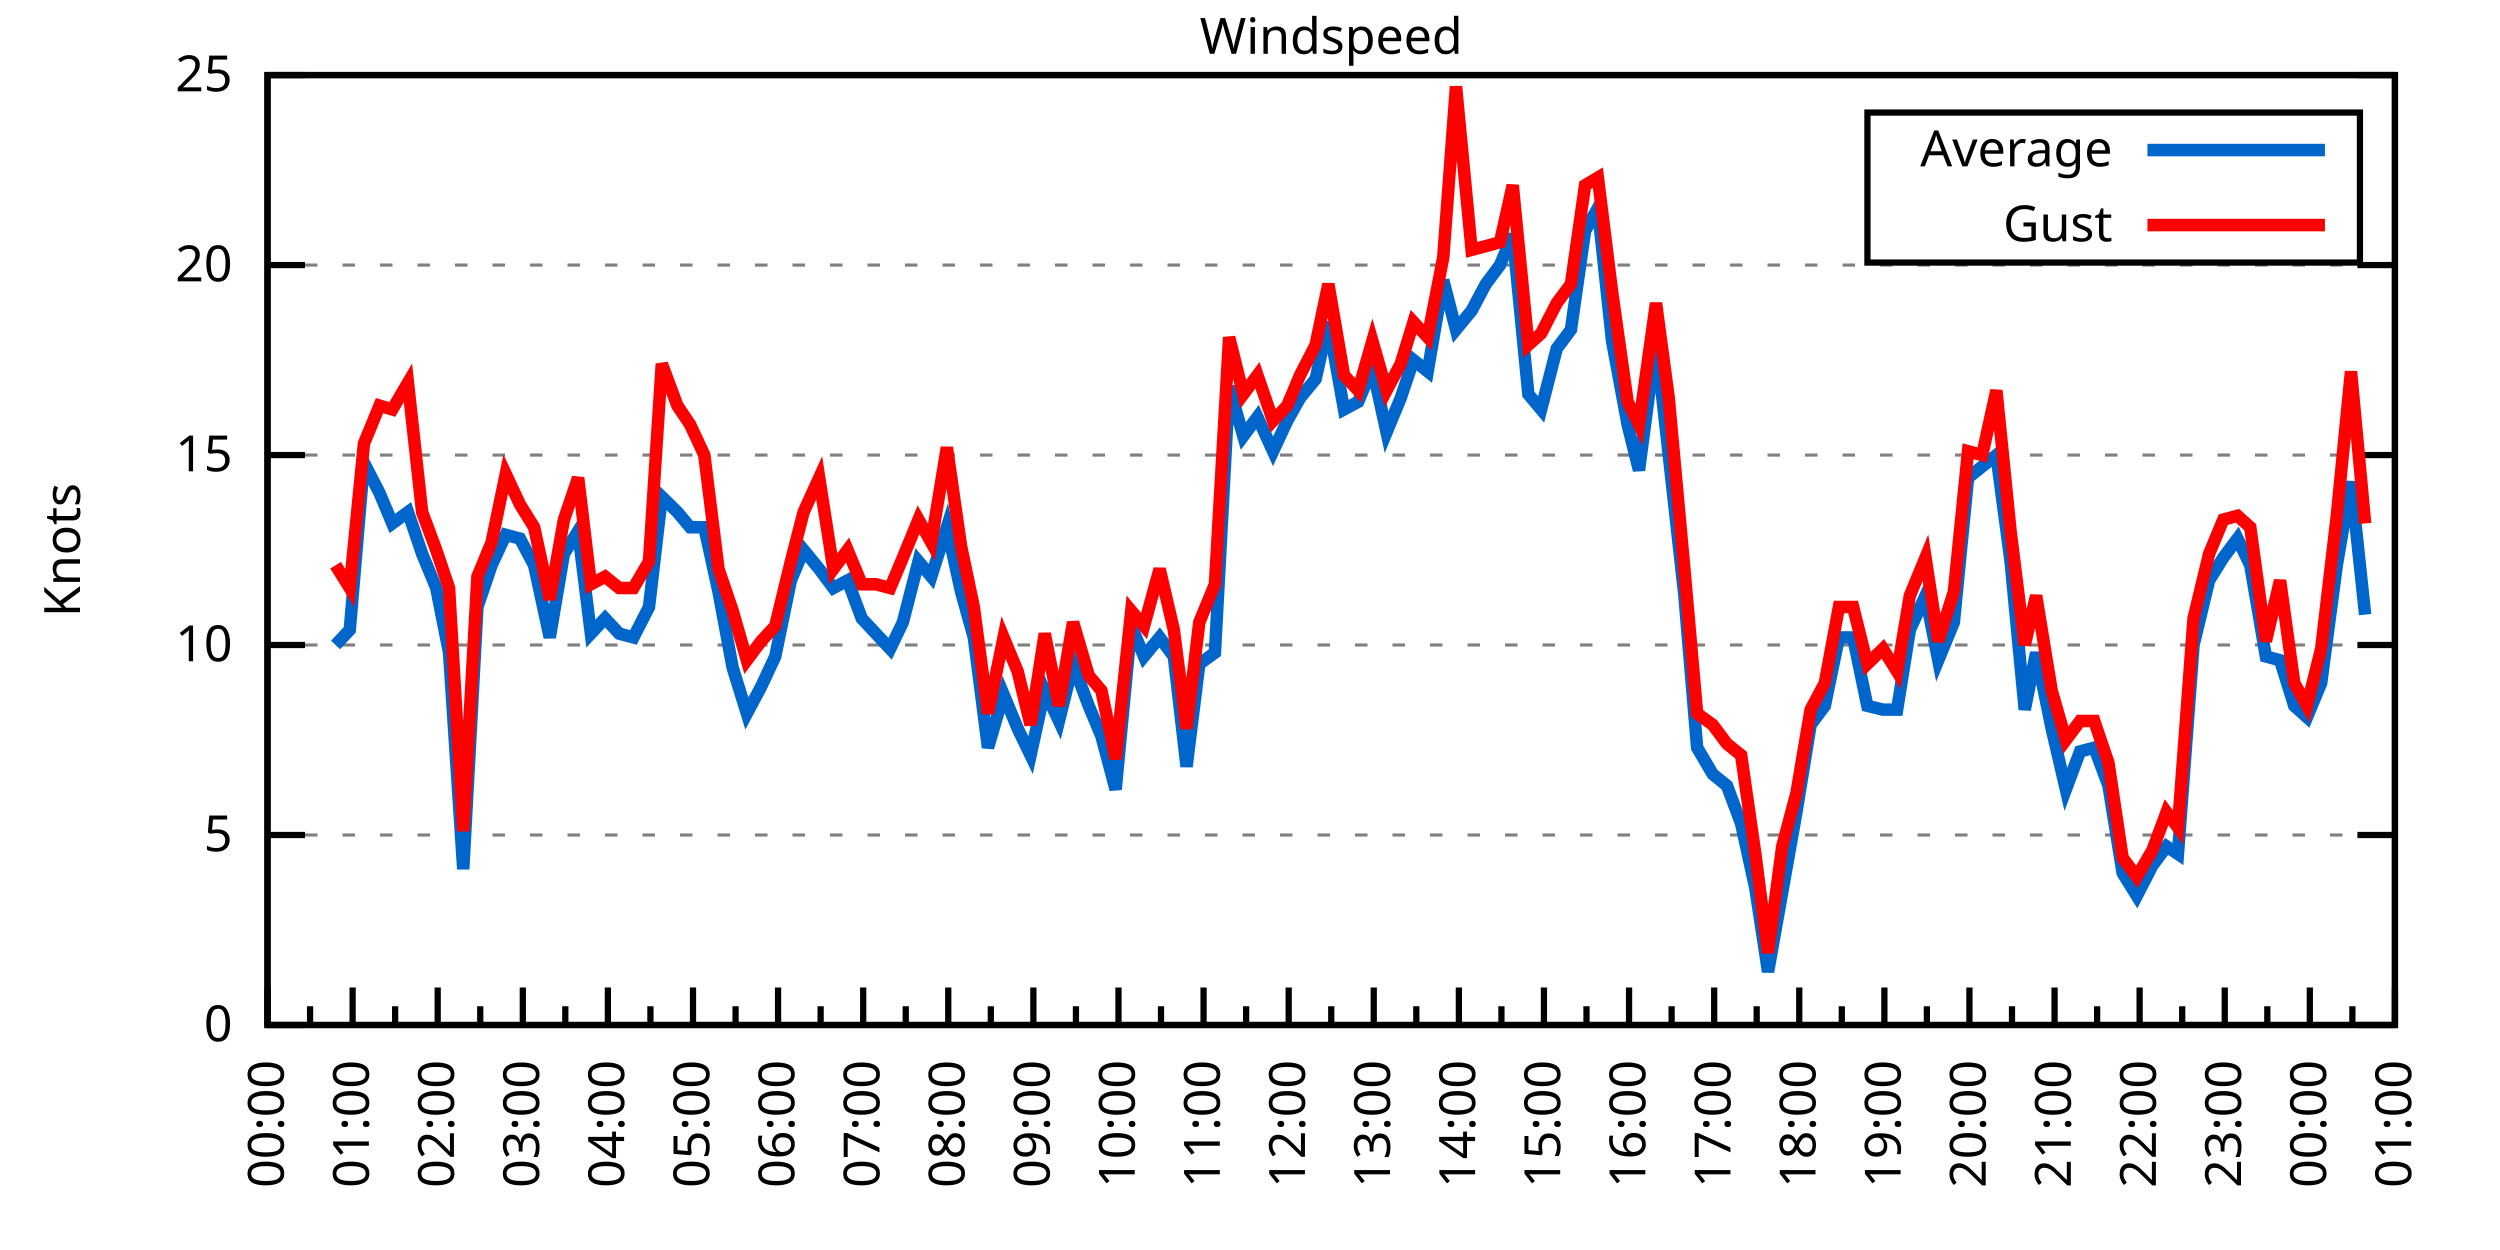
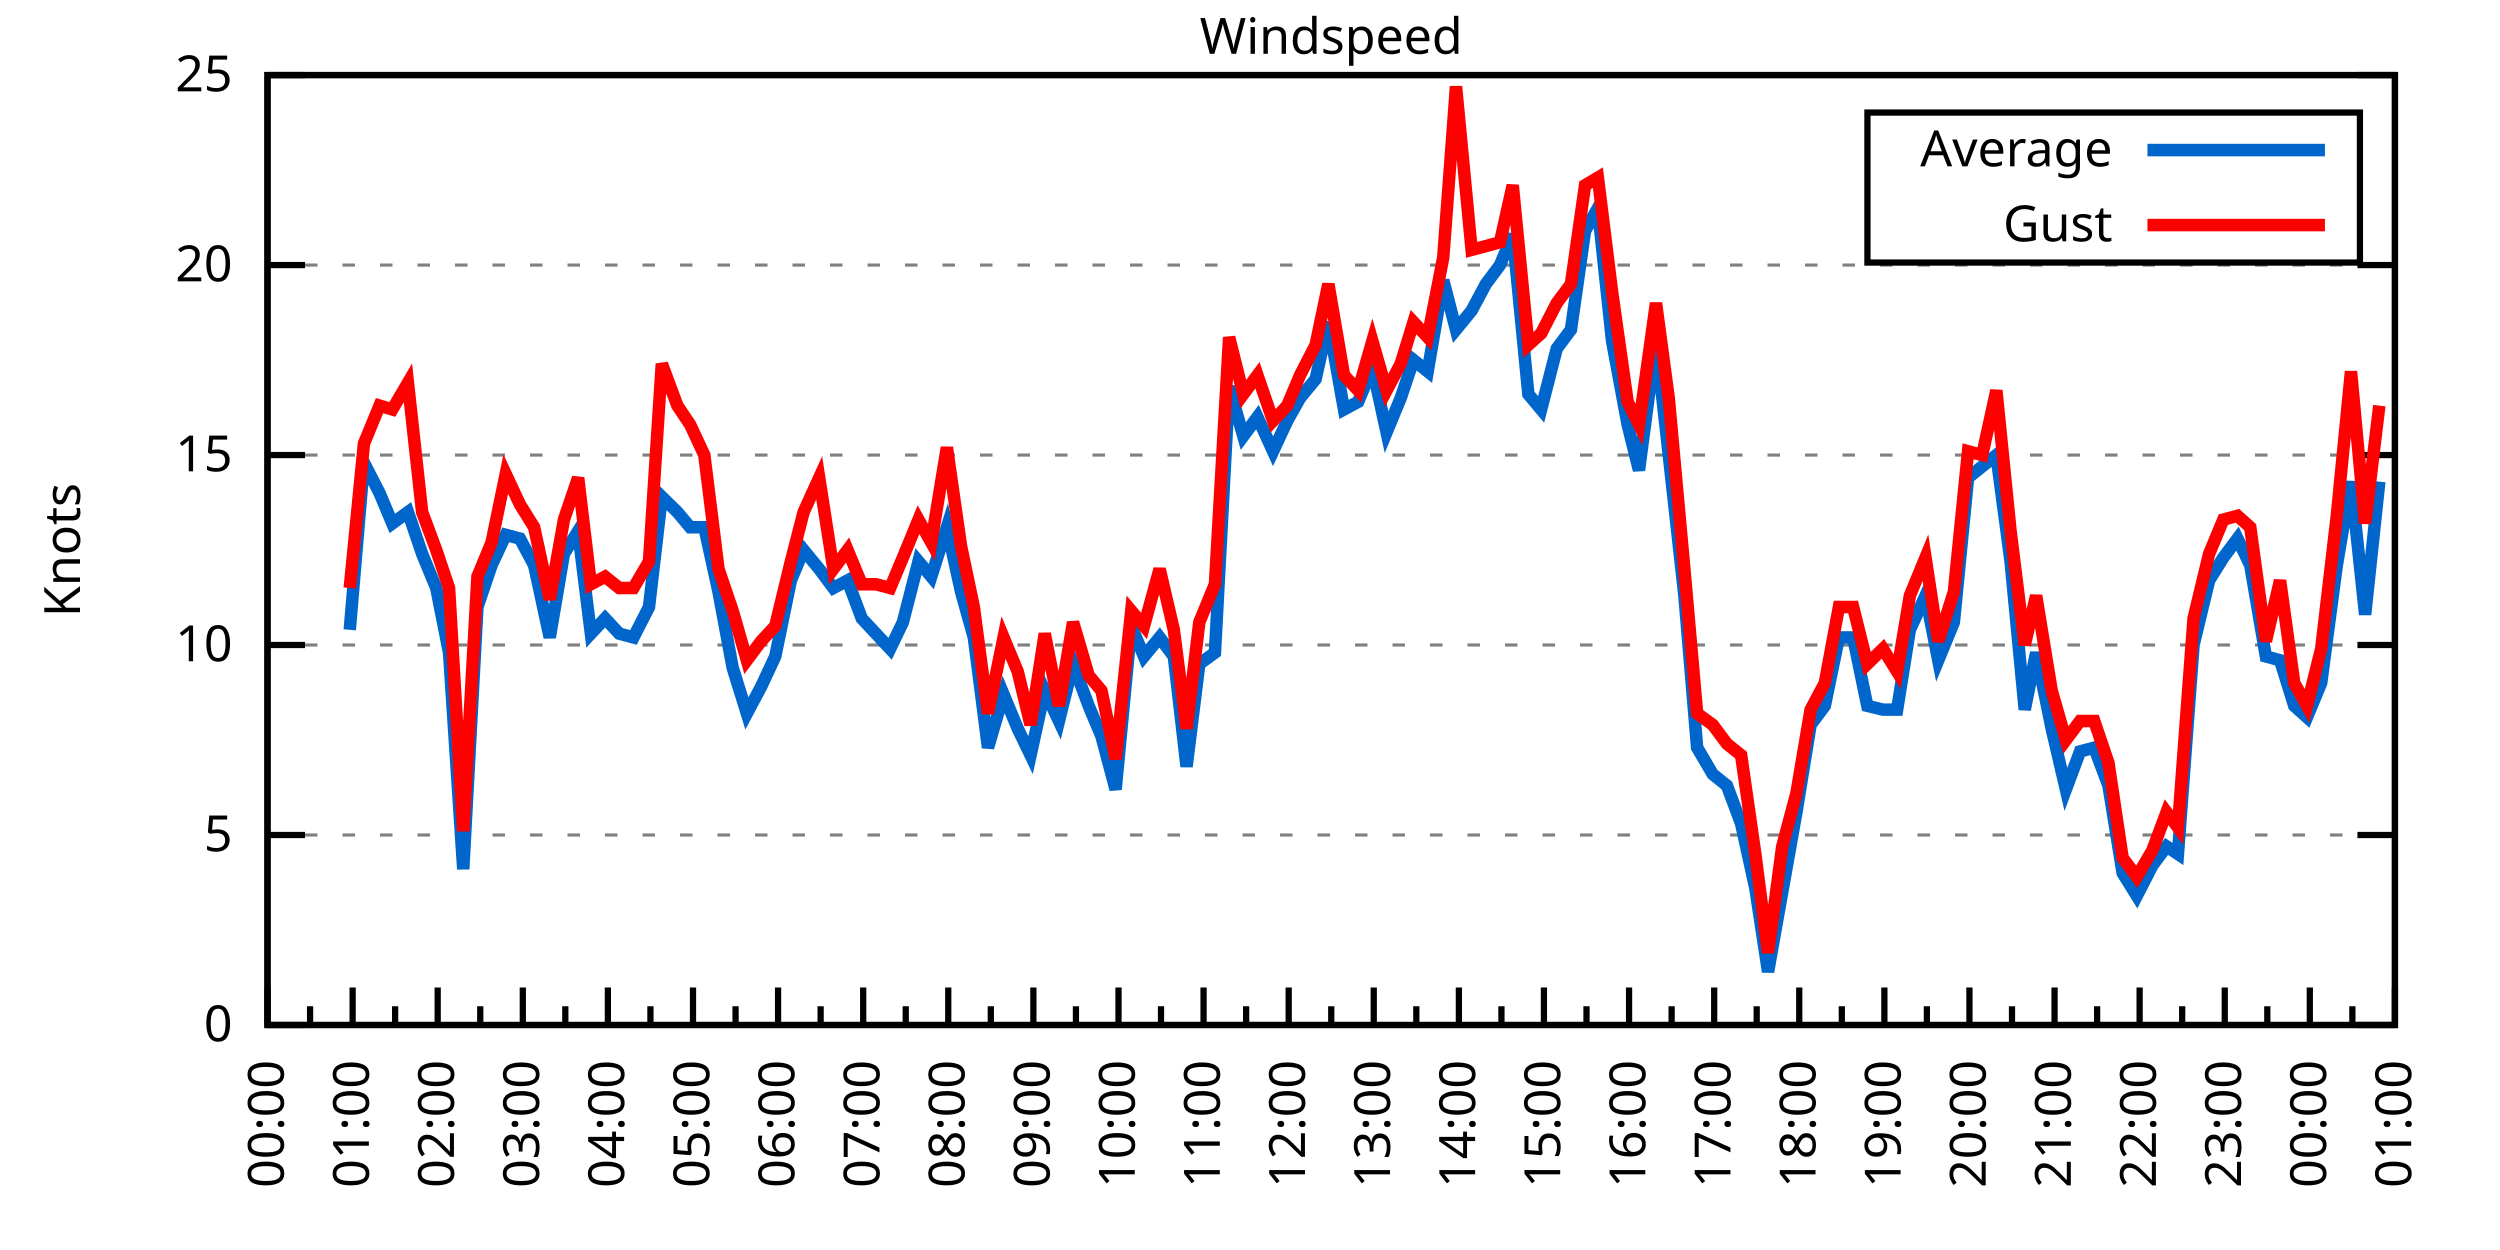
<svg xmlns="http://www.w3.org/2000/svg" xmlns:xlink="http://www.w3.org/1999/xlink" width="400" height="200" viewBox="0 0 400 200">
  <g id="gnuplot_canvas">
    <rect x="0" y="0" width="400" height="200" fill="none" />
    <defs>
      <circle id="gpDot" r="0.5" stroke-width="0.5" stroke="currentColor" />
      <path id="gpPt0" stroke-width="0.333" stroke="currentColor" d="M-1,0 h2 M0,-1 v2" />
      <path id="gpPt1" stroke-width="0.333" stroke="currentColor" d="M-1,-1 L1,1 M1,-1 L-1,1" />
      <path id="gpPt2" stroke-width="0.333" stroke="currentColor" d="M-1,0 L1,0 M0,-1 L0,1 M-1,-1 L1,1 M-1,1 L1,-1" />
      <rect id="gpPt3" stroke-width="0.333" stroke="currentColor" x="-1" y="-1" width="2" height="2" />
      <rect id="gpPt4" stroke-width="0.333" stroke="currentColor" fill="currentColor" x="-1" y="-1" width="2" height="2" />
      <circle id="gpPt5" stroke-width="0.333" stroke="currentColor" cx="0" cy="0" r="1" />
      <use xlink:href="#gpPt5" id="gpPt6" fill="currentColor" stroke="none" />
      <path id="gpPt7" stroke-width="0.333" stroke="currentColor" d="M0,-1.33 L-1.33,0.67 L1.33,0.67 z" />
      <use xlink:href="#gpPt7" id="gpPt8" fill="currentColor" stroke="none" />
      <use xlink:href="#gpPt7" id="gpPt9" stroke="currentColor" transform="rotate(180)" />
      <use xlink:href="#gpPt9" id="gpPt10" fill="currentColor" stroke="none" />
      <use xlink:href="#gpPt3" id="gpPt11" stroke="currentColor" transform="rotate(45)" />
      <use xlink:href="#gpPt11" id="gpPt12" fill="currentColor" stroke="none" />
      <path id="gpPt13" stroke-width="0.333" stroke="currentColor" d="M0,1.330 L1.265,0.411 L0.782,-1.067 L-0.782,-1.076 L-1.265,0.411 z" />
      <use xlink:href="#gpPt13" id="gpPt14" fill="currentColor" stroke="none" />
      <filter id="textbox" filterUnits="objectBoundingBox" x="0" y="0" height="1" width="1">
        <feFlood flood-color="white" flood-opacity="1" result="bgnd" />
        <feComposite in="SourceGraphic" in2="bgnd" operator="atop" />
      </filter>
      <filter id="greybox" filterUnits="objectBoundingBox" x="0" y="0" height="1" width="1">
        <feFlood flood-color="lightgrey" flood-opacity="1" result="grey" />
        <feComposite in="SourceGraphic" in2="grey" operator="atop" />
      </filter>
    </defs>
    <g fill="none" color="white" stroke="currentColor" stroke-width="1.00" stroke-linecap="butt" stroke-linejoin="miter">
</g>
    <g fill="none" color="black" stroke="currentColor" stroke-width="1.00" stroke-linecap="butt" stroke-linejoin="miter">
      <g stroke="none" shape-rendering="crispEdges">
        <polygon fill="rgb(255, 255, 255)" points="42.80,164.00 383.18,164.00 383.18,12.02 42.80,12.02 " />
      </g>
    </g>
    <g fill="none" color="black" stroke="currentColor" stroke-width="1.00" stroke-linecap="butt" stroke-linejoin="miter">
</g>
    <g fill="none" color="black" stroke="black" stroke-width="0.50" stroke-linecap="butt" stroke-linejoin="miter">
</g>
    <g fill="none" color="gray" stroke="currentColor" stroke-width="0.50" stroke-linecap="butt" stroke-linejoin="miter">
      <path stroke="gray" stroke-dasharray="2,4" class="gridline" d="M42.80,164.00 L383.19,164.00  " />
    </g>
    <g fill="none" color="gray" stroke="gray" stroke-width="1.00" stroke-linecap="butt" stroke-linejoin="miter">
</g>
    <g fill="none" color="black" stroke="currentColor" stroke-width="1.00" stroke-linecap="butt" stroke-linejoin="miter">
      <path stroke="black" d="M42.80,164.00 L48.80,164.00 M383.19,164.00 L377.19,164.00  " />
      <g transform="translate(37.20,166.60)" stroke="none" fill="black" font-family="Sans" font-size="8.00" text-anchor="end">
        <text>
          <tspan font-family="Sans"> 0</tspan>
        </text>
      </g>
    </g>
    <g fill="none" color="black" stroke="currentColor" stroke-width="1.00" stroke-linecap="butt" stroke-linejoin="miter">
</g>
    <g fill="none" color="black" stroke="black" stroke-width="0.50" stroke-linecap="butt" stroke-linejoin="miter">
</g>
    <g fill="none" color="gray" stroke="currentColor" stroke-width="0.50" stroke-linecap="butt" stroke-linejoin="miter">
      <path stroke="gray" stroke-dasharray="2,4" class="gridline" d="M42.80,133.60 L383.19,133.60  " />
    </g>
    <g fill="none" color="gray" stroke="gray" stroke-width="1.00" stroke-linecap="butt" stroke-linejoin="miter">
</g>
    <g fill="none" color="black" stroke="currentColor" stroke-width="1.00" stroke-linecap="butt" stroke-linejoin="miter">
      <path stroke="black" d="M42.80,133.60 L48.80,133.60 M383.19,133.60 L377.19,133.60  " />
      <g transform="translate(37.20,136.20)" stroke="none" fill="black" font-family="Sans" font-size="8.00" text-anchor="end">
        <text>
          <tspan font-family="Sans"> 5</tspan>
        </text>
      </g>
    </g>
    <g fill="none" color="black" stroke="currentColor" stroke-width="1.00" stroke-linecap="butt" stroke-linejoin="miter">
</g>
    <g fill="none" color="black" stroke="black" stroke-width="0.50" stroke-linecap="butt" stroke-linejoin="miter">
</g>
    <g fill="none" color="gray" stroke="currentColor" stroke-width="0.50" stroke-linecap="butt" stroke-linejoin="miter">
      <path stroke="gray" stroke-dasharray="2,4" class="gridline" d="M42.80,103.20 L383.19,103.20  " />
    </g>
    <g fill="none" color="gray" stroke="gray" stroke-width="1.00" stroke-linecap="butt" stroke-linejoin="miter">
</g>
    <g fill="none" color="black" stroke="currentColor" stroke-width="1.00" stroke-linecap="butt" stroke-linejoin="miter">
      <path stroke="black" d="M42.80,103.20 L48.80,103.20 M383.19,103.20 L377.19,103.20  " />
      <g transform="translate(37.20,105.80)" stroke="none" fill="black" font-family="Sans" font-size="8.00" text-anchor="end">
        <text>
          <tspan font-family="Sans"> 10</tspan>
        </text>
      </g>
    </g>
    <g fill="none" color="black" stroke="currentColor" stroke-width="1.00" stroke-linecap="butt" stroke-linejoin="miter">
</g>
    <g fill="none" color="black" stroke="black" stroke-width="0.50" stroke-linecap="butt" stroke-linejoin="miter">
</g>
    <g fill="none" color="gray" stroke="currentColor" stroke-width="0.50" stroke-linecap="butt" stroke-linejoin="miter">
      <path stroke="gray" stroke-dasharray="2,4" class="gridline" d="M42.80,72.81 L383.19,72.81  " />
    </g>
    <g fill="none" color="gray" stroke="gray" stroke-width="1.00" stroke-linecap="butt" stroke-linejoin="miter">
</g>
    <g fill="none" color="black" stroke="currentColor" stroke-width="1.00" stroke-linecap="butt" stroke-linejoin="miter">
      <path stroke="black" d="M42.80,72.81 L48.80,72.81 M383.19,72.81 L377.19,72.81  " />
      <g transform="translate(37.20,75.41)" stroke="none" fill="black" font-family="Sans" font-size="8.00" text-anchor="end">
        <text>
          <tspan font-family="Sans"> 15</tspan>
        </text>
      </g>
    </g>
    <g fill="none" color="black" stroke="currentColor" stroke-width="1.00" stroke-linecap="butt" stroke-linejoin="miter">
</g>
    <g fill="none" color="black" stroke="black" stroke-width="0.50" stroke-linecap="butt" stroke-linejoin="miter">
</g>
    <g fill="none" color="gray" stroke="currentColor" stroke-width="0.50" stroke-linecap="butt" stroke-linejoin="miter">
      <path stroke="gray" stroke-dasharray="2,4" class="gridline" d="M42.80,42.41 L383.19,42.41  " />
    </g>
    <g fill="none" color="gray" stroke="gray" stroke-width="1.00" stroke-linecap="butt" stroke-linejoin="miter">
</g>
    <g fill="none" color="black" stroke="currentColor" stroke-width="1.00" stroke-linecap="butt" stroke-linejoin="miter">
      <path stroke="black" d="M42.80,42.41 L48.80,42.41 M383.19,42.41 L377.19,42.41  " />
      <g transform="translate(37.20,45.01)" stroke="none" fill="black" font-family="Sans" font-size="8.00" text-anchor="end">
        <text>
          <tspan font-family="Sans"> 20</tspan>
        </text>
      </g>
    </g>
    <g fill="none" color="black" stroke="currentColor" stroke-width="1.00" stroke-linecap="butt" stroke-linejoin="miter">
</g>
    <g fill="none" color="black" stroke="black" stroke-width="0.50" stroke-linecap="butt" stroke-linejoin="miter">
</g>
    <g fill="none" color="gray" stroke="currentColor" stroke-width="0.50" stroke-linecap="butt" stroke-linejoin="miter">
      <path stroke="gray" stroke-dasharray="2,4" class="gridline" d="M42.80,12.01 L383.19,12.01  " />
    </g>
    <g fill="none" color="gray" stroke="gray" stroke-width="1.00" stroke-linecap="butt" stroke-linejoin="miter">
</g>
    <g fill="none" color="black" stroke="currentColor" stroke-width="1.00" stroke-linecap="butt" stroke-linejoin="miter">
      <path stroke="black" d="M42.80,12.01 L48.80,12.01 M383.19,12.01 L377.19,12.01  " />
      <g transform="translate(37.20,14.61)" stroke="none" fill="black" font-family="Sans" font-size="8.00" text-anchor="end">
        <text>
          <tspan font-family="Sans"> 25</tspan>
        </text>
      </g>
    </g>
    <g fill="none" color="black" stroke="currentColor" stroke-width="1.00" stroke-linecap="butt" stroke-linejoin="miter">
      <path stroke="black" d="M42.80,164.00 L42.80,158.00  " />
      <g transform="translate(45.40,169.60) rotate(270)" stroke="none" fill="black" font-family="Sans" font-size="8.00" text-anchor="end">
        <text>
          <tspan font-family="Sans">00:00</tspan>
        </text>
      </g>
    </g>
    <g fill="none" color="black" stroke="currentColor" stroke-width="1.00" stroke-linecap="butt" stroke-linejoin="miter">
      <path stroke="black" d="M49.61,164.00 L49.61,161.00 M56.42,164.00 L56.42,158.00  " />
      <g transform="translate(59.02,169.60) rotate(270)" stroke="none" fill="black" font-family="Sans" font-size="8.00" text-anchor="end">
        <text>
          <tspan font-family="Sans">01:00</tspan>
        </text>
      </g>
    </g>
    <g fill="none" color="black" stroke="currentColor" stroke-width="1.00" stroke-linecap="butt" stroke-linejoin="miter">
      <path stroke="black" d="M63.22,164.00 L63.22,161.00 M70.03,164.00 L70.03,158.00  " />
      <g transform="translate(72.63,169.60) rotate(270)" stroke="none" fill="black" font-family="Sans" font-size="8.00" text-anchor="end">
        <text>
          <tspan font-family="Sans">02:00</tspan>
        </text>
      </g>
    </g>
    <g fill="none" color="black" stroke="currentColor" stroke-width="1.00" stroke-linecap="butt" stroke-linejoin="miter">
      <path stroke="black" d="M76.84,164.00 L76.84,161.00 M83.65,164.00 L83.65,158.00  " />
      <g transform="translate(86.25,169.60) rotate(270)" stroke="none" fill="black" font-family="Sans" font-size="8.00" text-anchor="end">
        <text>
          <tspan font-family="Sans">03:00</tspan>
        </text>
      </g>
    </g>
    <g fill="none" color="black" stroke="currentColor" stroke-width="1.00" stroke-linecap="butt" stroke-linejoin="miter">
      <path stroke="black" d="M90.45,164.00 L90.45,161.00 M97.26,164.00 L97.26,158.00  " />
      <g transform="translate(99.86,169.60) rotate(270)" stroke="none" fill="black" font-family="Sans" font-size="8.00" text-anchor="end">
        <text>
          <tspan font-family="Sans">04:00</tspan>
        </text>
      </g>
    </g>
    <g fill="none" color="black" stroke="currentColor" stroke-width="1.00" stroke-linecap="butt" stroke-linejoin="miter">
      <path stroke="black" d="M104.07,164.00 L104.07,161.00 M110.88,164.00 L110.88,158.00  " />
      <g transform="translate(113.48,169.60) rotate(270)" stroke="none" fill="black" font-family="Sans" font-size="8.00" text-anchor="end">
        <text>
          <tspan font-family="Sans">05:00</tspan>
        </text>
      </g>
    </g>
    <g fill="none" color="black" stroke="currentColor" stroke-width="1.00" stroke-linecap="butt" stroke-linejoin="miter">
      <path stroke="black" d="M117.69,164.00 L117.69,161.00 M124.49,164.00 L124.49,158.00  " />
      <g transform="translate(127.09,169.60) rotate(270)" stroke="none" fill="black" font-family="Sans" font-size="8.00" text-anchor="end">
        <text>
          <tspan font-family="Sans">06:00</tspan>
        </text>
      </g>
    </g>
    <g fill="none" color="black" stroke="currentColor" stroke-width="1.00" stroke-linecap="butt" stroke-linejoin="miter">
      <path stroke="black" d="M131.30,164.00 L131.30,161.00 M138.11,164.00 L138.11,158.00  " />
      <g transform="translate(140.71,169.60) rotate(270)" stroke="none" fill="black" font-family="Sans" font-size="8.00" text-anchor="end">
        <text>
          <tspan font-family="Sans">07:00</tspan>
        </text>
      </g>
    </g>
    <g fill="none" color="black" stroke="currentColor" stroke-width="1.00" stroke-linecap="butt" stroke-linejoin="miter">
      <path stroke="black" d="M144.92,164.00 L144.92,161.00 M151.72,164.00 L151.72,158.00  " />
      <g transform="translate(154.32,169.60) rotate(270)" stroke="none" fill="black" font-family="Sans" font-size="8.00" text-anchor="end">
        <text>
          <tspan font-family="Sans">08:00</tspan>
        </text>
      </g>
    </g>
    <g fill="none" color="black" stroke="currentColor" stroke-width="1.00" stroke-linecap="butt" stroke-linejoin="miter">
      <path stroke="black" d="M158.53,164.00 L158.53,161.00 M165.34,164.00 L165.34,158.00  " />
      <g transform="translate(167.94,169.60) rotate(270)" stroke="none" fill="black" font-family="Sans" font-size="8.00" text-anchor="end">
        <text>
          <tspan font-family="Sans">09:00</tspan>
        </text>
      </g>
    </g>
    <g fill="none" color="black" stroke="currentColor" stroke-width="1.00" stroke-linecap="butt" stroke-linejoin="miter">
      <path stroke="black" d="M172.15,164.00 L172.15,161.00 M178.96,164.00 L178.96,158.00  " />
      <g transform="translate(181.56,169.60) rotate(270)" stroke="none" fill="black" font-family="Sans" font-size="8.00" text-anchor="end">
        <text>
          <tspan font-family="Sans">10:00</tspan>
        </text>
      </g>
    </g>
    <g fill="none" color="black" stroke="currentColor" stroke-width="1.00" stroke-linecap="butt" stroke-linejoin="miter">
      <path stroke="black" d="M185.76,164.00 L185.76,161.00 M192.57,164.00 L192.57,158.00  " />
      <g transform="translate(195.17,169.60) rotate(270)" stroke="none" fill="black" font-family="Sans" font-size="8.00" text-anchor="end">
        <text>
          <tspan font-family="Sans">11:00</tspan>
        </text>
      </g>
    </g>
    <g fill="none" color="black" stroke="currentColor" stroke-width="1.00" stroke-linecap="butt" stroke-linejoin="miter">
      <path stroke="black" d="M199.38,164.00 L199.38,161.00 M206.19,164.00 L206.19,158.00  " />
      <g transform="translate(208.79,169.60) rotate(270)" stroke="none" fill="black" font-family="Sans" font-size="8.00" text-anchor="end">
        <text>
          <tspan font-family="Sans">12:00</tspan>
        </text>
      </g>
    </g>
    <g fill="none" color="black" stroke="currentColor" stroke-width="1.00" stroke-linecap="butt" stroke-linejoin="miter">
      <path stroke="black" d="M213.00,164.00 L213.00,161.00 M219.80,164.00 L219.80,158.00  " />
      <g transform="translate(222.40,169.60) rotate(270)" stroke="none" fill="black" font-family="Sans" font-size="8.00" text-anchor="end">
        <text>
          <tspan font-family="Sans">13:00</tspan>
        </text>
      </g>
    </g>
    <g fill="none" color="black" stroke="currentColor" stroke-width="1.00" stroke-linecap="butt" stroke-linejoin="miter">
      <path stroke="black" d="M226.61,164.00 L226.61,161.00 M233.42,164.00 L233.42,158.00  " />
      <g transform="translate(236.02,169.60) rotate(270)" stroke="none" fill="black" font-family="Sans" font-size="8.00" text-anchor="end">
        <text>
          <tspan font-family="Sans">14:00</tspan>
        </text>
      </g>
    </g>
    <g fill="none" color="black" stroke="currentColor" stroke-width="1.00" stroke-linecap="butt" stroke-linejoin="miter">
      <path stroke="black" d="M240.23,164.00 L240.23,161.00 M247.03,164.00 L247.03,158.00  " />
      <g transform="translate(249.63,169.60) rotate(270)" stroke="none" fill="black" font-family="Sans" font-size="8.00" text-anchor="end">
        <text>
          <tspan font-family="Sans">15:00</tspan>
        </text>
      </g>
    </g>
    <g fill="none" color="black" stroke="currentColor" stroke-width="1.00" stroke-linecap="butt" stroke-linejoin="miter">
      <path stroke="black" d="M253.84,164.00 L253.84,161.00 M260.65,164.00 L260.65,158.00  " />
      <g transform="translate(263.25,169.60) rotate(270)" stroke="none" fill="black" font-family="Sans" font-size="8.00" text-anchor="end">
        <text>
          <tspan font-family="Sans">16:00</tspan>
        </text>
      </g>
    </g>
    <g fill="none" color="black" stroke="currentColor" stroke-width="1.00" stroke-linecap="butt" stroke-linejoin="miter">
      <path stroke="black" d="M267.46,164.00 L267.46,161.00 M274.27,164.00 L274.27,158.00  " />
      <g transform="translate(276.87,169.60) rotate(270)" stroke="none" fill="black" font-family="Sans" font-size="8.00" text-anchor="end">
        <text>
          <tspan font-family="Sans">17:00</tspan>
        </text>
      </g>
    </g>
    <g fill="none" color="black" stroke="currentColor" stroke-width="1.00" stroke-linecap="butt" stroke-linejoin="miter">
      <path stroke="black" d="M281.07,164.00 L281.07,161.00 M287.88,164.00 L287.88,158.00  " />
      <g transform="translate(290.48,169.60) rotate(270)" stroke="none" fill="black" font-family="Sans" font-size="8.00" text-anchor="end">
        <text>
          <tspan font-family="Sans">18:00</tspan>
        </text>
      </g>
    </g>
    <g fill="none" color="black" stroke="currentColor" stroke-width="1.00" stroke-linecap="butt" stroke-linejoin="miter">
      <path stroke="black" d="M294.69,164.00 L294.69,161.00 M301.50,164.00 L301.50,158.00  " />
      <g transform="translate(304.10,169.60) rotate(270)" stroke="none" fill="black" font-family="Sans" font-size="8.00" text-anchor="end">
        <text>
          <tspan font-family="Sans">19:00</tspan>
        </text>
      </g>
    </g>
    <g fill="none" color="black" stroke="currentColor" stroke-width="1.00" stroke-linecap="butt" stroke-linejoin="miter">
      <path stroke="black" d="M308.30,164.00 L308.30,161.00 M315.11,164.00 L315.11,158.00  " />
      <g transform="translate(317.71,169.60) rotate(270)" stroke="none" fill="black" font-family="Sans" font-size="8.00" text-anchor="end">
        <text>
          <tspan font-family="Sans">20:00</tspan>
        </text>
      </g>
    </g>
    <g fill="none" color="black" stroke="currentColor" stroke-width="1.00" stroke-linecap="butt" stroke-linejoin="miter">
      <path stroke="black" d="M321.92,164.00 L321.92,161.00 M328.73,164.00 L328.73,158.00  " />
      <g transform="translate(331.33,169.60) rotate(270)" stroke="none" fill="black" font-family="Sans" font-size="8.00" text-anchor="end">
        <text>
          <tspan font-family="Sans">21:00</tspan>
        </text>
      </g>
    </g>
    <g fill="none" color="black" stroke="currentColor" stroke-width="1.00" stroke-linecap="butt" stroke-linejoin="miter">
      <path stroke="black" d="M335.54,164.00 L335.54,161.00 M342.34,164.00 L342.34,158.00  " />
      <g transform="translate(344.94,169.60) rotate(270)" stroke="none" fill="black" font-family="Sans" font-size="8.00" text-anchor="end">
        <text>
          <tspan font-family="Sans">22:00</tspan>
        </text>
      </g>
    </g>
    <g fill="none" color="black" stroke="currentColor" stroke-width="1.00" stroke-linecap="butt" stroke-linejoin="miter">
      <path stroke="black" d="M349.15,164.00 L349.15,161.00 M355.96,164.00 L355.96,158.00  " />
      <g transform="translate(358.56,169.60) rotate(270)" stroke="none" fill="black" font-family="Sans" font-size="8.00" text-anchor="end">
        <text>
          <tspan font-family="Sans">23:00</tspan>
        </text>
      </g>
    </g>
    <g fill="none" color="black" stroke="currentColor" stroke-width="1.00" stroke-linecap="butt" stroke-linejoin="miter">
      <path stroke="black" d="M362.77,164.00 L362.77,161.00 M369.57,164.00 L369.57,158.00  " />
      <g transform="translate(372.17,169.60) rotate(270)" stroke="none" fill="black" font-family="Sans" font-size="8.00" text-anchor="end">
        <text>
          <tspan font-family="Sans">00:00</tspan>
        </text>
      </g>
    </g>
    <g fill="none" color="black" stroke="currentColor" stroke-width="1.00" stroke-linecap="butt" stroke-linejoin="miter">
      <path stroke="black" d="M376.38,164.00 L376.38,161.00 M383.19,164.00 L383.19,158.00  " />
      <g transform="translate(385.79,169.60) rotate(270)" stroke="none" fill="black" font-family="Sans" font-size="8.00" text-anchor="end">
        <text>
          <tspan font-family="Sans">01:00</tspan>
        </text>
      </g>
    </g>
    <g fill="none" color="black" stroke="currentColor" stroke-width="1.00" stroke-linecap="butt" stroke-linejoin="miter">
</g>
    <g fill="none" color="black" stroke="currentColor" stroke-width="1.00" stroke-linecap="butt" stroke-linejoin="miter">
      <path stroke="black" d="M42.80,12.01 L42.80,164.00 L383.19,164.00 L383.19,12.01 L42.80,12.01 Z  " />
    </g>
    <g fill="none" color="black" stroke="currentColor" stroke-width="1.00" stroke-linecap="butt" stroke-linejoin="miter">
      <g transform="translate(12.80,88.01) rotate(270)" stroke="none" fill="black" font-family="Sans" font-size="8.00" text-anchor="middle">
        <text>
          <tspan font-family="Sans">Knots</tspan>
        </text>
      </g>
    </g>
    <g fill="none" color="black" stroke="currentColor" stroke-width="1.00" stroke-linecap="butt" stroke-linejoin="miter">
</g>
    <g fill="none" color="black" stroke="currentColor" stroke-width="1.00" stroke-linecap="butt" stroke-linejoin="miter">
      <path stroke="black" d="M298.79,42.01 L298.79,18.01 L377.59,18.01 L377.59,42.01 L298.79,42.01 Z  " />
    </g>
    <g id="Windspeed_plot_1">
      <g fill="none" color="white" stroke="black" stroke-width="2.00" stroke-linecap="butt" stroke-linejoin="miter">
</g>
      <g fill="none" color="black" stroke="currentColor" stroke-width="2.00" stroke-linecap="butt" stroke-linejoin="miter">
        <g transform="translate(337.99,26.61)" stroke="none" fill="black" font-family="Sans" font-size="8.00" text-anchor="end">
          <text>
            <tspan font-family="Sans">Average</tspan>
          </text>
        </g>
      </g>
      <g fill="none" color="black" stroke="currentColor" stroke-width="2.00" stroke-linecap="butt" stroke-linejoin="miter">
-         <path stroke="rgb(  0, 102, 204)" d="M343.59,24.01 L371.99,24.01 M53.69,103.20 L55.96,100.77 L58.23,74.02 L60.73,78.89 L62.77,83.75 L65.27,81.93   L67.54,88.61 L69.80,94.08 L71.85,104.42 L74.12,139.07 L76.39,97.12 L78.65,90.44 L80.92,85.57 L83.19,86.18   L85.46,90.44 L87.96,101.99 L90.23,88.61 L92.50,84.97 L94.54,101.38 L96.81,98.95 L99.08,101.38 L101.35,101.99   L103.84,97.12 L105.89,79.49 L108.38,81.93 L110.42,84.36 L112.69,84.36 L114.96,94.69 L117.23,106.85 L119.50,114.15   L121.77,109.89 L124.04,105.03 L126.54,92.87 L128.58,88.00 L131.07,91.04 L133.34,94.08 L135.61,92.87 L137.88,98.95   L140.15,101.38 L142.42,103.81 L144.46,99.56 L146.96,89.83 L149.00,92.26 L151.50,84.36 L153.77,94.69 L155.81,101.99   L158.08,119.62 L160.57,111.11 L162.84,116.58 L164.89,120.83 L167.16,110.50 L169.43,115.36 L171.69,106.24 L174.19,112.93   L176.23,117.80 L178.50,126.31 L181.00,100.16 L183.04,105.03 L185.54,101.99 L187.81,105.03 L189.85,122.66 L191.89,106.24   L194.39,104.42 L196.66,61.86 L198.93,69.77 L201.19,66.73 L203.69,72.20 L205.96,67.33 L208.00,63.69 L210.50,60.65   L212.54,51.53 L215.04,65.51 L217.31,64.29 L219.58,58.82 L221.85,69.16 L224.11,63.69 L226.16,57.61 L228.43,59.43   L230.92,44.84 L232.96,52.74 L235.46,49.70 L237.73,45.45 L240.00,42.41 L242.04,37.54 L244.54,63.08 L246.58,65.51   L249.08,55.78 L251.35,52.74 L253.61,36.94 L255.66,33.29 L257.93,54.57 L260.42,67.94 L262.24,75.24 L264.96,54.57   L267.00,72.81 L269.50,95.30 L271.54,119.62 L274.04,123.87 L276.31,125.70 L278.58,131.78 L280.85,142.11 L282.89,155.49   L285.16,142.72 L287.43,129.95 L289.70,115.97 L291.97,112.93 L294.23,101.99 L296.50,101.99 L298.77,112.93 L301.27,113.54   L303.54,113.54 L305.58,100.77 L308.08,95.30 L310.12,105.64 L312.62,99.56 L314.89,76.45 L317.15,74.63 L319.42,72.81   L321.69,89.83 L323.96,113.54 L325.78,104.42 L328.27,116.58 L330.54,126.31 L332.81,120.23 L335.08,119.62 L337.35,125.70   L339.62,139.68 L341.89,143.33 L344.39,138.47 L346.65,135.43 L348.47,136.64 L350.97,103.20 L353.46,92.87 L355.73,89.22   L358.00,86.18 L360.04,90.44 L362.54,105.03 L364.81,105.64 L367.08,112.93 L369.12,114.76 L371.39,109.28 L373.89,90.44   L376.16,77.06 L378.42,98.34  " />
+         <path stroke="rgb(  0, 102, 204)" d="M343.59,24.01 L371.99,24.01 M55.96,100.77 L58.23,74.02 L60.73,78.89 L62.77,83.75 L65.27,81.93 L67.54,88.61   L69.80,94.08 L71.85,104.42 L74.12,139.07 L76.39,97.12 L78.65,90.44 L80.92,85.57 L83.19,86.18 L85.46,90.44   L87.96,101.99 L90.23,88.61 L92.50,84.97 L94.54,101.38 L96.81,98.95 L99.08,101.38 L101.35,101.99 L103.84,97.12   L105.89,79.49 L108.38,81.93 L110.42,84.36 L112.69,84.36 L114.96,94.69 L117.23,106.85 L119.50,114.15 L121.77,109.89   L124.04,105.03 L126.54,92.87 L128.58,88.00 L131.07,91.04 L133.34,94.08 L135.61,92.87 L137.88,98.95 L140.15,101.38   L142.42,103.81 L144.46,99.56 L146.96,89.83 L149.00,92.26 L151.50,84.36 L153.77,94.69 L155.81,101.99 L158.08,119.62   L160.57,111.11 L162.84,116.58 L164.89,120.83 L167.16,110.50 L169.43,115.36 L171.69,106.24 L174.19,112.93 L176.23,117.80   L178.50,126.31 L181.00,100.16 L183.04,105.03 L185.54,101.99 L187.81,105.03 L189.85,122.66 L191.89,106.24 L194.39,104.42   L196.66,61.86 L198.93,69.77 L201.19,66.73 L203.69,72.20 L205.96,67.33 L208.00,63.69 L210.50,60.65 L212.54,51.53   L215.04,65.51 L217.31,64.29 L219.58,58.82 L221.85,69.16 L224.11,63.69 L226.16,57.61 L228.43,59.43 L230.92,44.84   L232.96,52.74 L235.46,49.70 L237.73,45.45 L240.00,42.41 L242.04,37.54 L244.54,63.08 L246.58,65.51 L249.08,55.78   L251.35,52.74 L253.61,36.94 L255.66,33.29 L257.93,54.57 L260.42,67.94 L262.24,75.24 L264.96,54.57 L267.00,72.81   L269.50,95.30 L271.54,119.62 L274.04,123.87 L276.31,125.70 L278.58,131.78 L280.85,142.11 L282.89,155.49 L285.16,142.72   L287.43,129.95 L289.70,115.97 L291.97,112.93 L294.23,101.99 L296.50,101.99 L298.77,112.93 L301.27,113.54 L303.54,113.54   L305.58,100.77 L308.08,95.30 L310.12,105.64 L312.62,99.56 L314.89,76.45 L317.15,74.63 L319.42,72.81 L321.69,89.83   L323.96,113.54 L325.78,104.42 L328.27,116.58 L330.54,126.31 L332.81,120.23 L335.08,119.62 L337.35,125.70 L339.62,139.68   L341.89,143.33 L344.39,138.47 L346.65,135.43 L348.47,136.64 L350.97,103.20 L353.46,92.87 L355.73,89.22 L358.00,86.18   L360.04,90.44 L362.54,105.03 L364.81,105.64 L367.08,112.93 L369.12,114.76 L371.39,109.28 L373.89,90.44 L376.16,77.06   L378.42,98.34 L380.69,77.06  " />
      </g>
    </g>
    <g id="Windspeed_plot_2">
      <g fill="none" color="black" stroke="currentColor" stroke-width="2.00" stroke-linecap="butt" stroke-linejoin="miter">
        <g transform="translate(337.99,38.61)" stroke="none" fill="black" font-family="Sans" font-size="8.00" text-anchor="end">
          <text>
            <tspan font-family="Sans">Gust</tspan>
          </text>
        </g>
      </g>
      <g fill="none" color="black" stroke="currentColor" stroke-width="2.00" stroke-linecap="butt" stroke-linejoin="miter">
-         <path stroke="rgb(255,   0,   0)" d="M343.59,36.01 L371.99,36.01 M53.69,90.44 L55.96,94.08 L58.23,70.98 L60.73,64.90 L62.77,65.51 L65.27,61.25   L67.54,81.93 L69.80,88.00 L71.85,94.08 L74.12,132.99 L76.39,92.26 L78.65,86.79 L80.92,75.85 L83.19,80.71   L85.46,84.36 L87.96,95.91 L90.23,83.14 L92.50,76.45 L94.54,93.48 L96.81,92.26 L99.08,94.08 L101.35,94.08   L103.84,89.83 L105.89,58.21 L108.38,64.90 L110.42,67.94 L112.69,72.81 L114.96,91.04 L117.23,97.73 L119.50,105.64   L121.77,102.60 L124.04,100.16 L126.54,89.83 L128.58,81.93 L131.07,76.45 L133.34,91.04 L135.61,88.00 L137.88,93.48   L140.15,93.48 L142.42,94.08 L144.46,89.22 L146.96,83.14 L149.00,86.79 L151.50,71.59 L153.77,87.40 L155.81,97.12   L158.08,114.15 L160.57,101.99 L162.84,107.46 L164.89,115.97 L167.16,101.38 L169.43,112.93 L171.69,99.56 L174.19,108.07   L176.23,110.50 L178.50,121.44 L181.00,97.73 L183.04,100.16 L185.54,91.04 L187.81,100.77 L189.85,116.58 L191.89,99.56   L194.39,93.48 L196.66,53.96 L198.93,63.08 L201.19,60.04 L203.69,67.33 L205.96,64.90 L208.00,60.04 L210.50,55.18   L212.54,45.45 L215.04,60.04 L217.31,62.47 L219.58,54.57 L221.85,62.47 L224.11,58.21 L226.16,51.53 L228.43,53.96   L230.92,41.19 L232.96,13.83 L235.46,39.98 L237.73,39.37 L240.00,38.76 L242.04,29.64 L244.54,55.18 L246.58,53.35   L249.08,48.49 L251.35,45.45 L253.61,29.64 L255.66,28.42 L257.93,46.66 L260.42,64.29 L262.24,67.94 L264.96,48.49   L267.00,63.69 L269.50,91.04 L271.54,114.15 L274.04,115.97 L276.31,119.01 L278.58,120.83 L280.85,136.64 L282.89,152.45   L285.16,135.43 L287.43,126.91 L289.70,113.54 L291.97,109.28 L294.23,97.12 L296.50,97.12 L298.77,106.24 L301.27,103.81   L303.54,107.46 L305.58,95.30 L308.08,89.22 L310.12,102.60 L312.62,94.69 L314.89,72.20 L317.15,72.81 L319.42,62.47   L321.69,84.97 L323.96,103.20 L325.78,95.30 L328.27,110.50 L330.54,118.40 L332.81,115.36 L335.08,115.36 L337.35,122.05   L339.62,137.25 L341.89,140.29 L344.39,136.03 L346.65,129.95 L348.47,132.39 L350.97,98.95 L353.46,88.61 L355.73,83.14   L358.00,82.53 L360.04,84.36 L362.54,102.60 L364.81,92.87 L367.08,109.28 L369.12,112.93 L371.39,103.81 L373.89,82.53   L376.16,59.43 L378.42,83.75  " />
+         <path stroke="rgb(255,   0,   0)" d="M343.59,36.01 L371.99,36.01 M55.96,94.08 L58.23,70.98 L60.73,64.90 L62.77,65.51 L65.27,61.25 L67.54,81.93   L69.80,88.00 L71.85,94.08 L74.12,132.99 L76.39,92.26 L78.65,86.79 L80.92,75.85 L83.19,80.71 L85.46,84.36   L87.96,95.91 L90.23,83.14 L92.50,76.45 L94.54,93.48 L96.81,92.26 L99.08,94.08 L101.35,94.08 L103.84,89.83   L105.89,58.21 L108.38,64.90 L110.42,67.94 L112.69,72.81 L114.96,91.04 L117.23,97.73 L119.50,105.64 L121.77,102.60   L124.04,100.16 L126.54,89.83 L128.58,81.93 L131.07,76.45 L133.34,91.04 L135.61,88.00 L137.88,93.48 L140.15,93.48   L142.42,94.08 L144.46,89.22 L146.96,83.14 L149.00,86.79 L151.50,71.59 L153.77,87.40 L155.81,97.12 L158.08,114.15   L160.57,101.99 L162.84,107.46 L164.89,115.97 L167.16,101.38 L169.43,112.93 L171.69,99.56 L174.19,108.07 L176.23,110.50   L178.50,121.44 L181.00,97.73 L183.04,100.16 L185.54,91.04 L187.81,100.77 L189.85,116.58 L191.89,99.56 L194.39,93.48   L196.66,53.96 L198.93,63.08 L201.19,60.04 L203.69,67.33 L205.96,64.90 L208.00,60.04 L210.50,55.18 L212.54,45.45   L215.04,60.04 L217.31,62.47 L219.58,54.57 L221.85,62.47 L224.11,58.21 L226.16,51.53 L228.43,53.96 L230.92,41.19   L232.96,13.83 L235.46,39.98 L237.73,39.37 L240.00,38.76 L242.04,29.64 L244.54,55.18 L246.58,53.35 L249.08,48.49   L251.35,45.45 L253.61,29.64 L255.66,28.42 L257.93,46.66 L260.42,64.29 L262.24,67.94 L264.96,48.49 L267.00,63.69   L269.50,91.04 L271.54,114.15 L274.04,115.97 L276.31,119.01 L278.58,120.83 L280.85,136.64 L282.89,152.45 L285.16,135.43   L287.43,126.91 L289.70,113.54 L291.97,109.28 L294.23,97.12 L296.50,97.12 L298.77,106.24 L301.27,103.81 L303.54,107.46   L305.58,95.30 L308.08,89.22 L310.12,102.60 L312.62,94.69 L314.89,72.20 L317.15,72.81 L319.42,62.47 L321.69,84.97   L323.96,103.20 L325.78,95.30 L328.27,110.50 L330.54,118.40 L332.81,115.36 L335.08,115.36 L337.35,122.05 L339.62,137.25   L341.89,140.29 L344.39,136.03 L346.65,129.95 L348.47,132.39 L350.97,98.95 L353.46,88.61 L355.73,83.14 L358.00,82.53   L360.04,84.36 L362.54,102.60 L364.81,92.87 L367.08,109.28 L369.12,112.93 L371.39,103.81 L373.89,82.53 L376.16,59.43   L378.42,83.75 L380.69,64.90  " />
      </g>
    </g>
    <g fill="none" color="black" stroke="currentColor" stroke-width="2.00" stroke-linecap="butt" stroke-linejoin="miter">
</g>
    <g fill="none" color="black" stroke="black" stroke-width="1.00" stroke-linecap="butt" stroke-linejoin="miter">
</g>
    <g fill="none" color="black" stroke="currentColor" stroke-width="1.00" stroke-linecap="butt" stroke-linejoin="miter">
      <path stroke="black" d="M42.80,12.01 L42.80,164.00 L383.19,164.00 L383.19,12.01 L42.80,12.01 Z  " />
    </g>
    <g fill="none" color="black" stroke="currentColor" stroke-width="1.00" stroke-linecap="butt" stroke-linejoin="miter">
      <g transform="translate(212.99,8.61)" stroke="none" fill="black" font-family="Sans" font-size="8.00" text-anchor="middle">
        <text>
          <tspan font-family="Sans">Windspeed</tspan>
        </text>
      </g>
    </g>
    <g fill="none" color="black" stroke="currentColor" stroke-width="1.00" stroke-linecap="butt" stroke-linejoin="miter">
</g>
  </g>
</svg>
